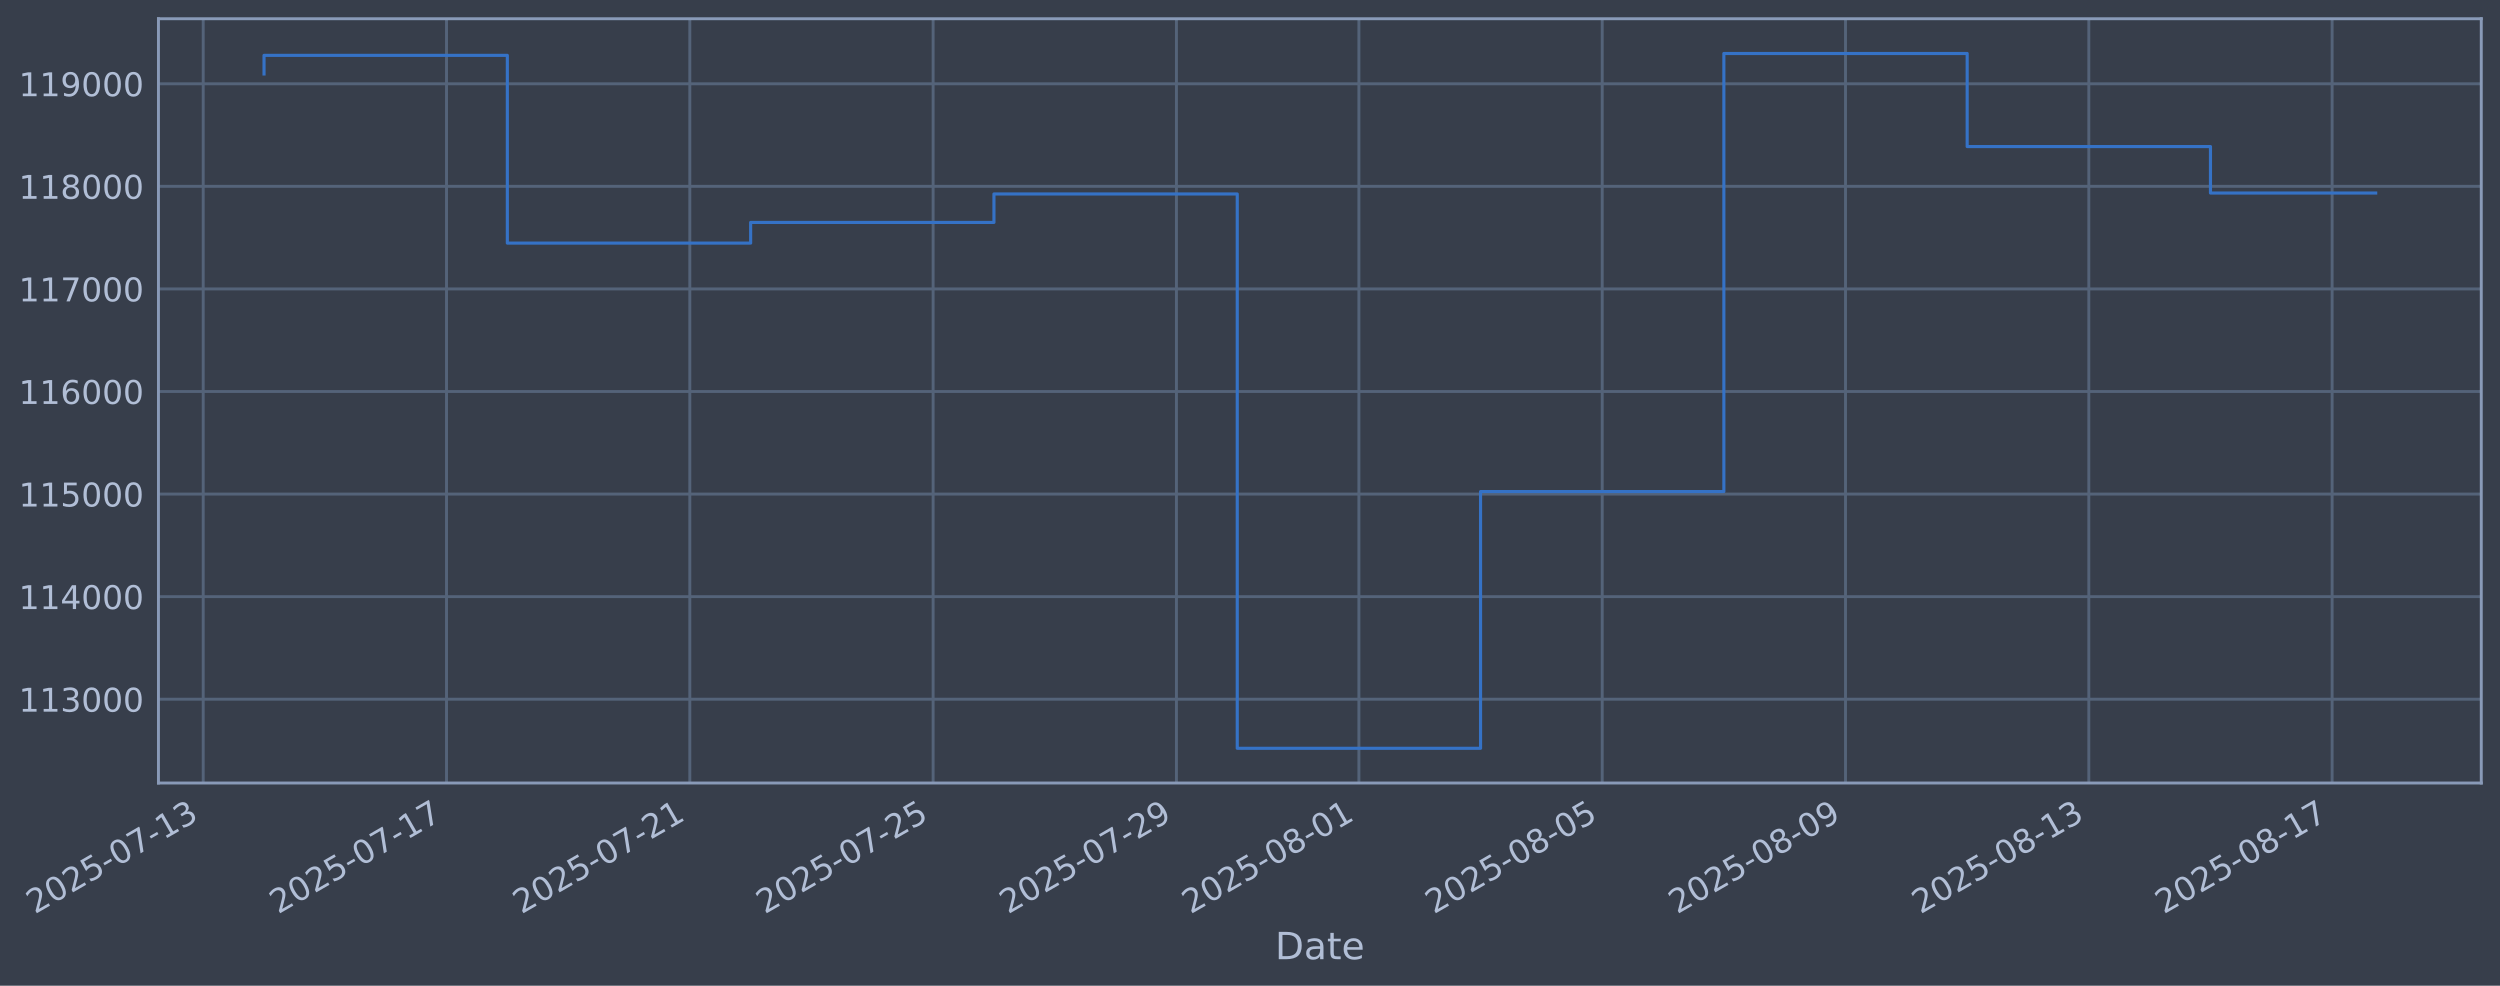
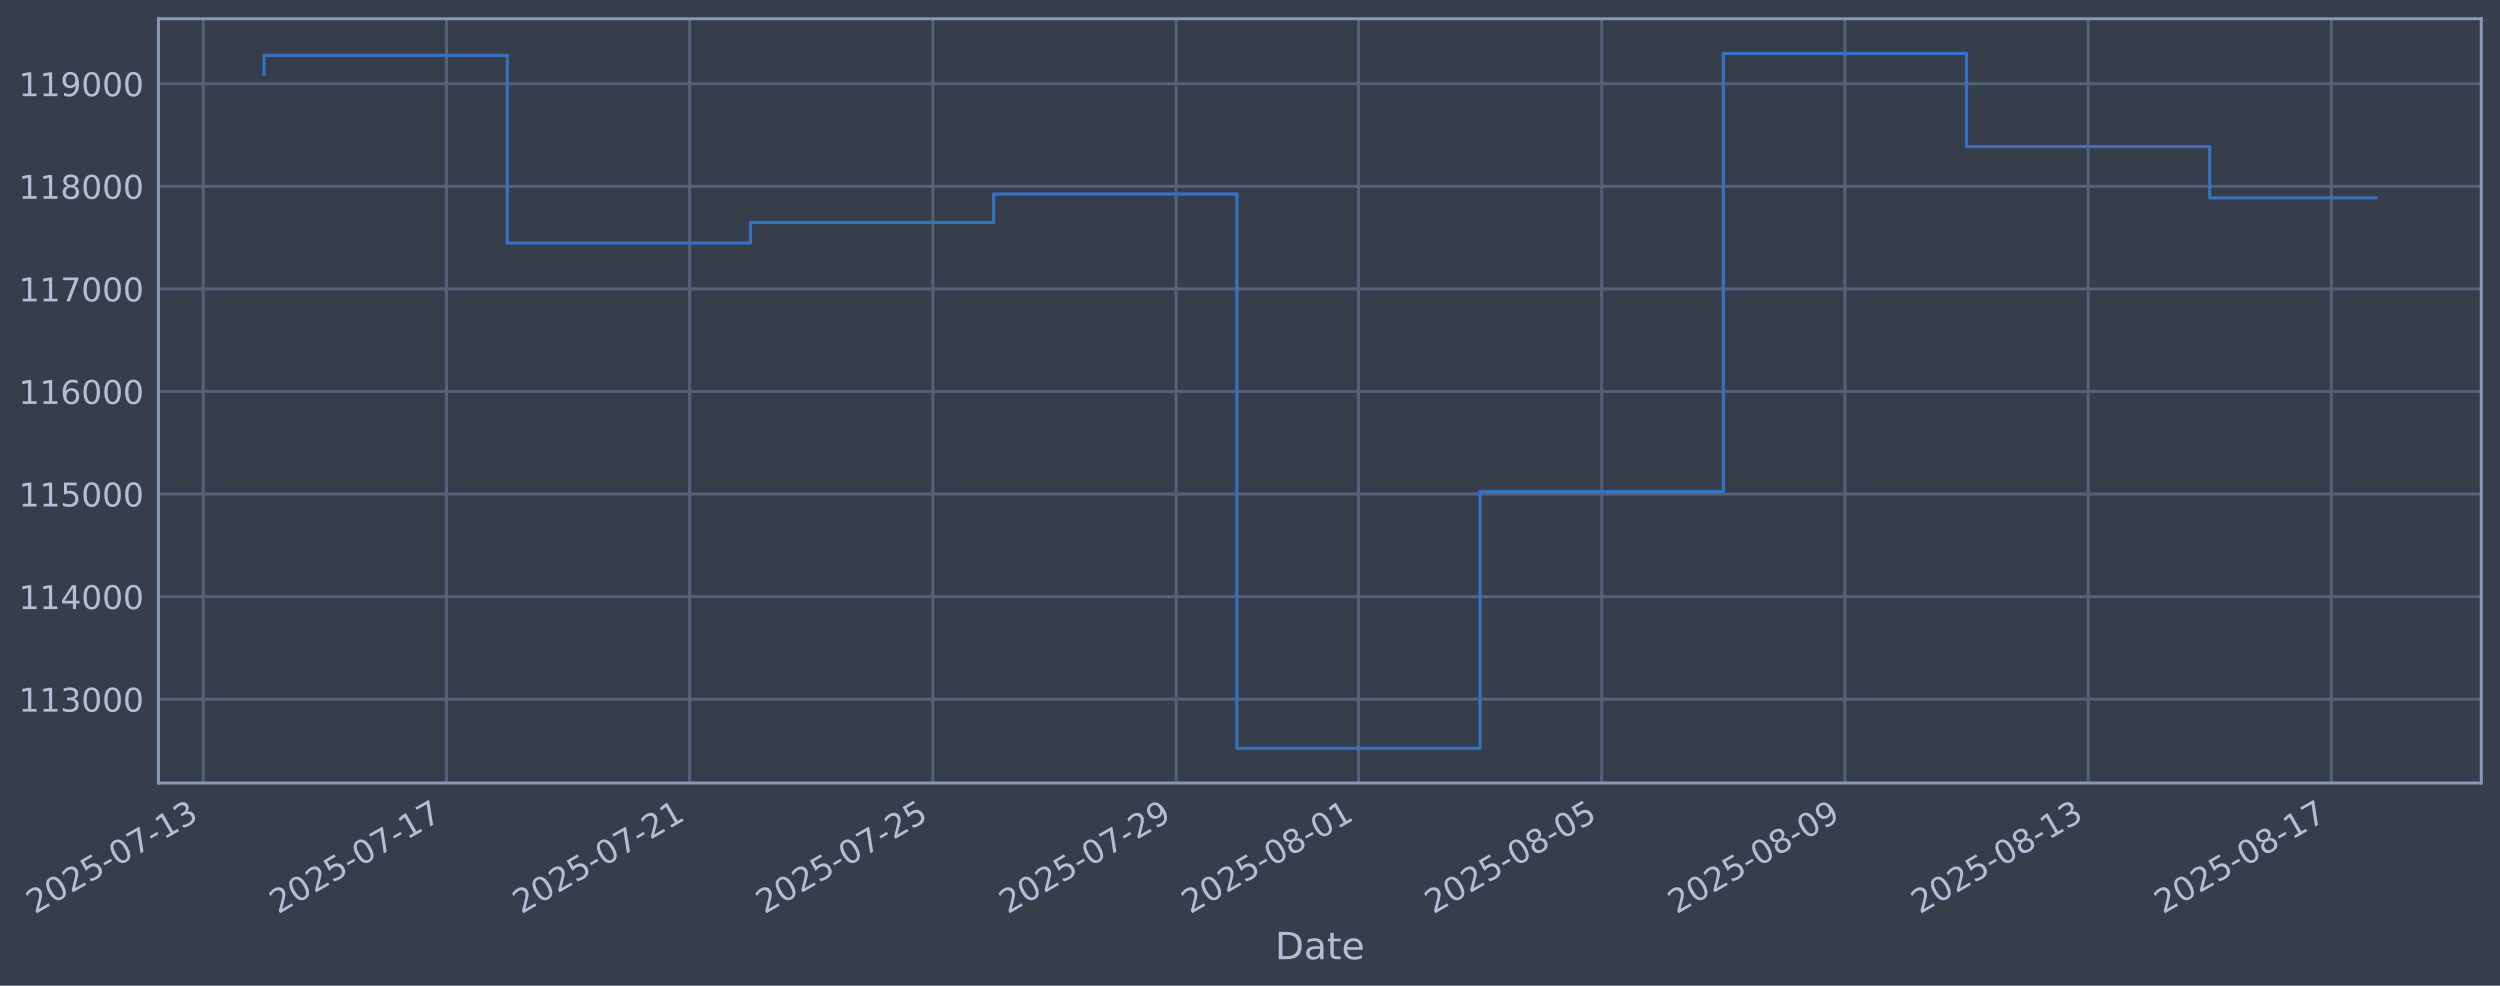
<svg xmlns="http://www.w3.org/2000/svg" xmlns:xlink="http://www.w3.org/1999/xlink" width="960.9pt" height="378.87pt" viewBox="0 0 960.9 378.87" version="1.1">
  <defs>
    <style type="text/css">*{stroke-linejoin: round; stroke-linecap: butt}</style>
  </defs>
  <g id="figure_1">
    <g id="patch_1">
      <path d="M 0 378.87  L 960.9 378.87  L 960.9 0  L 0 0  z " style="fill: #373e4b" />
    </g>
    <g id="axes_1">
      <g id="patch_2">
        <path d="M 60.901 300.96  L 953.701 300.96  L 953.701 7.2  L 60.901 7.2  z " style="fill: #373e4b" />
      </g>
      <g id="matplotlib.axis_1">
        <g id="xtick_1">
          <g id="line2d_1">
-             <path d="M 78.103 300.96  L 78.103 7.2  " clip-path="url(#pd9754c0719)" style="fill: none; stroke: #546379; stroke-width: 1.12; stroke-linecap: square" />
+             <path d="M 78.112 300.96  L 78.112 7.2  " clip-path="url(#p1294afc395)" style="fill: none; stroke: #546379; stroke-width: 1.12; stroke-linecap: square" />
          </g>
          <g id="line2d_2" />
          <g id="text_1">
-             <g style="fill: #b1bed6" transform="translate(13.37762 351.4642) rotate(-30) scale(0.126 -0.126)">
+             <g style="fill: #b1bed6" transform="translate(13.38662 351.4642) rotate(-30) scale(0.126 -0.126)">
              <defs>
                <path id="DejaVuSans-32" d="M 1228 531  L 3431 531  L 3431 0  L 469 0  L 469 531  Q 828 903 1448 1529  Q 2069 2156 2228 2338  Q 2531 2678 2651 2914  Q 2772 3150 2772 3378  Q 2772 3750 2511 3984  Q 2250 4219 1831 4219  Q 1534 4219 1204 4116  Q 875 4013 500 3803  L 500 4441  Q 881 4594 1212 4672  Q 1544 4750 1819 4750  Q 2544 4750 2975 4387  Q 3406 4025 3406 3419  Q 3406 3131 3298 2873  Q 3191 2616 2906 2266  Q 2828 2175 2409 1742  Q 1991 1309 1228 531  z " transform="scale(0.015625)" />
                <path id="DejaVuSans-30" d="M 2034 4250  Q 1547 4250 1301 3770  Q 1056 3291 1056 2328  Q 1056 1369 1301 889  Q 1547 409 2034 409  Q 2525 409 2770 889  Q 3016 1369 3016 2328  Q 3016 3291 2770 3770  Q 2525 4250 2034 4250  z M 2034 4750  Q 2819 4750 3233 4129  Q 3647 3509 3647 2328  Q 3647 1150 3233 529  Q 2819 -91 2034 -91  Q 1250 -91 836 529  Q 422 1150 422 2328  Q 422 3509 836 4129  Q 1250 4750 2034 4750  z " transform="scale(0.015625)" />
                <path id="DejaVuSans-35" d="M 691 4666  L 3169 4666  L 3169 4134  L 1269 4134  L 1269 2991  Q 1406 3038 1543 3061  Q 1681 3084 1819 3084  Q 2600 3084 3056 2656  Q 3513 2228 3513 1497  Q 3513 744 3044 326  Q 2575 -91 1722 -91  Q 1428 -91 1123 -41  Q 819 9 494 109  L 494 744  Q 775 591 1075 516  Q 1375 441 1709 441  Q 2250 441 2565 725  Q 2881 1009 2881 1497  Q 2881 1984 2565 2268  Q 2250 2553 1709 2553  Q 1456 2553 1204 2497  Q 953 2441 691 2322  L 691 4666  z " transform="scale(0.015625)" />
                <path id="DejaVuSans-2d" d="M 313 2009  L 1997 2009  L 1997 1497  L 313 1497  L 313 2009  z " transform="scale(0.015625)" />
                <path id="DejaVuSans-37" d="M 525 4666  L 3525 4666  L 3525 4397  L 1831 0  L 1172 0  L 2766 4134  L 525 4134  L 525 4666  z " transform="scale(0.015625)" />
                <path id="DejaVuSans-31" d="M 794 531  L 1825 531  L 1825 4091  L 703 3866  L 703 4441  L 1819 4666  L 2450 4666  L 2450 531  L 3481 531  L 3481 0  L 794 0  L 794 531  z " transform="scale(0.015625)" />
                <path id="DejaVuSans-33" d="M 2597 2516  Q 3050 2419 3304 2112  Q 3559 1806 3559 1356  Q 3559 666 3084 287  Q 2609 -91 1734 -91  Q 1441 -91 1130 -33  Q 819 25 488 141  L 488 750  Q 750 597 1062 519  Q 1375 441 1716 441  Q 2309 441 2620 675  Q 2931 909 2931 1356  Q 2931 1769 2642 2001  Q 2353 2234 1838 2234  L 1294 2234  L 1294 2753  L 1863 2753  Q 2328 2753 2575 2939  Q 2822 3125 2822 3475  Q 2822 3834 2567 4026  Q 2313 4219 1838 4219  Q 1578 4219 1281 4162  Q 984 4106 628 3988  L 628 4550  Q 988 4650 1302 4700  Q 1616 4750 1894 4750  Q 2613 4750 3031 4423  Q 3450 4097 3450 3541  Q 3450 3153 3228 2886  Q 3006 2619 2597 2516  z " transform="scale(0.015625)" />
              </defs>
              <use xlink:href="#DejaVuSans-32" />
              <use xlink:href="#DejaVuSans-30" transform="translate(63.62305 0)" />
              <use xlink:href="#DejaVuSans-32" transform="translate(127.2461 0)" />
              <use xlink:href="#DejaVuSans-35" transform="translate(190.8691 0)" />
              <use xlink:href="#DejaVuSans-2d" transform="translate(254.4922 0)" />
              <use xlink:href="#DejaVuSans-30" transform="translate(290.5762 0)" />
              <use xlink:href="#DejaVuSans-37" transform="translate(354.1992 0)" />
              <use xlink:href="#DejaVuSans-2d" transform="translate(417.8223 0)" />
              <use xlink:href="#DejaVuSans-31" transform="translate(453.9062 0)" />
              <use xlink:href="#DejaVuSans-33" transform="translate(517.5293 0)" />
            </g>
          </g>
        </g>
        <g id="xtick_2">
          <g id="line2d_3">
-             <path d="M 171.62 300.96  L 171.62 7.2  " clip-path="url(#pd9754c0719)" style="fill: none; stroke: #546379; stroke-width: 1.12; stroke-linecap: square" />
+             <path d="M 171.593 300.96  L 171.593 7.2  " clip-path="url(#p1294afc395)" style="fill: none; stroke: #546379; stroke-width: 1.12; stroke-linecap: square" />
          </g>
          <g id="line2d_4" />
          <g id="text_2">
-             <g style="fill: #b1bed6" transform="translate(106.8944 351.4642) rotate(-30) scale(0.126 -0.126)">
+             <g style="fill: #b1bed6" transform="translate(106.8674 351.4642) rotate(-30) scale(0.126 -0.126)">
              <use xlink:href="#DejaVuSans-32" />
              <use xlink:href="#DejaVuSans-30" transform="translate(63.62305 0)" />
              <use xlink:href="#DejaVuSans-32" transform="translate(127.2461 0)" />
              <use xlink:href="#DejaVuSans-35" transform="translate(190.8691 0)" />
              <use xlink:href="#DejaVuSans-2d" transform="translate(254.4922 0)" />
              <use xlink:href="#DejaVuSans-30" transform="translate(290.5762 0)" />
              <use xlink:href="#DejaVuSans-37" transform="translate(354.1992 0)" />
              <use xlink:href="#DejaVuSans-2d" transform="translate(417.8223 0)" />
              <use xlink:href="#DejaVuSans-31" transform="translate(453.9062 0)" />
              <use xlink:href="#DejaVuSans-37" transform="translate(517.5293 0)" />
            </g>
          </g>
        </g>
        <g id="xtick_3">
          <g id="line2d_5">
-             <path d="M 265.137 300.96  L 265.137 7.2  " clip-path="url(#pd9754c0719)" style="fill: none; stroke: #546379; stroke-width: 1.12; stroke-linecap: square" />
+             <path d="M 265.074 300.96  L 265.074 7.2  " clip-path="url(#p1294afc395)" style="fill: none; stroke: #546379; stroke-width: 1.12; stroke-linecap: square" />
          </g>
          <g id="line2d_6" />
          <g id="text_3">
-             <g style="fill: #b1bed6" transform="translate(200.4111 351.4642) rotate(-30) scale(0.126 -0.126)">
+             <g style="fill: #b1bed6" transform="translate(200.3482 351.4642) rotate(-30) scale(0.126 -0.126)">
              <use xlink:href="#DejaVuSans-32" />
              <use xlink:href="#DejaVuSans-30" transform="translate(63.62305 0)" />
              <use xlink:href="#DejaVuSans-32" transform="translate(127.2461 0)" />
              <use xlink:href="#DejaVuSans-35" transform="translate(190.8691 0)" />
              <use xlink:href="#DejaVuSans-2d" transform="translate(254.4922 0)" />
              <use xlink:href="#DejaVuSans-30" transform="translate(290.5762 0)" />
              <use xlink:href="#DejaVuSans-37" transform="translate(354.1992 0)" />
              <use xlink:href="#DejaVuSans-2d" transform="translate(417.8223 0)" />
              <use xlink:href="#DejaVuSans-32" transform="translate(453.9062 0)" />
              <use xlink:href="#DejaVuSans-31" transform="translate(517.5293 0)" />
            </g>
          </g>
        </g>
        <g id="xtick_4">
          <g id="line2d_7">
-             <path d="M 358.653 300.96  L 358.653 7.2  " clip-path="url(#pd9754c0719)" style="fill: none; stroke: #546379; stroke-width: 1.12; stroke-linecap: square" />
+             <path d="M 358.554 300.96  L 358.554 7.2  " clip-path="url(#p1294afc395)" style="fill: none; stroke: #546379; stroke-width: 1.12; stroke-linecap: square" />
          </g>
          <g id="line2d_8" />
          <g id="text_4">
-             <g style="fill: #b1bed6" transform="translate(293.9279 351.4642) rotate(-30) scale(0.126 -0.126)">
+             <g style="fill: #b1bed6" transform="translate(293.8289 351.4642) rotate(-30) scale(0.126 -0.126)">
              <use xlink:href="#DejaVuSans-32" />
              <use xlink:href="#DejaVuSans-30" transform="translate(63.62305 0)" />
              <use xlink:href="#DejaVuSans-32" transform="translate(127.2461 0)" />
              <use xlink:href="#DejaVuSans-35" transform="translate(190.8691 0)" />
              <use xlink:href="#DejaVuSans-2d" transform="translate(254.4922 0)" />
              <use xlink:href="#DejaVuSans-30" transform="translate(290.5762 0)" />
              <use xlink:href="#DejaVuSans-37" transform="translate(354.1992 0)" />
              <use xlink:href="#DejaVuSans-2d" transform="translate(417.8223 0)" />
              <use xlink:href="#DejaVuSans-32" transform="translate(453.9062 0)" />
              <use xlink:href="#DejaVuSans-35" transform="translate(517.5293 0)" />
            </g>
          </g>
        </g>
        <g id="xtick_5">
          <g id="line2d_9">
-             <path d="M 452.17 300.96  L 452.17 7.2  " clip-path="url(#pd9754c0719)" style="fill: none; stroke: #546379; stroke-width: 1.12; stroke-linecap: square" />
+             <path d="M 452.035 300.96  L 452.035 7.2  " clip-path="url(#p1294afc395)" style="fill: none; stroke: #546379; stroke-width: 1.12; stroke-linecap: square" />
          </g>
          <g id="line2d_10" />
          <g id="text_5">
-             <g style="fill: #b1bed6" transform="translate(387.4446 351.4642) rotate(-30) scale(0.126 -0.126)">
+             <g style="fill: #b1bed6" transform="translate(387.3097 351.4642) rotate(-30) scale(0.126 -0.126)">
              <defs>
                <path id="DejaVuSans-39" d="M 703 97  L 703 672  Q 941 559 1184 500  Q 1428 441 1663 441  Q 2288 441 2617 861  Q 2947 1281 2994 2138  Q 2813 1869 2534 1725  Q 2256 1581 1919 1581  Q 1219 1581 811 2004  Q 403 2428 403 3163  Q 403 3881 828 4315  Q 1253 4750 1959 4750  Q 2769 4750 3195 4129  Q 3622 3509 3622 2328  Q 3622 1225 3098 567  Q 2575 -91 1691 -91  Q 1453 -91 1209 -44  Q 966 3 703 97  z M 1959 2075  Q 2384 2075 2632 2365  Q 2881 2656 2881 3163  Q 2881 3666 2632 3958  Q 2384 4250 1959 4250  Q 1534 4250 1286 3958  Q 1038 3666 1038 3163  Q 1038 2656 1286 2365  Q 1534 2075 1959 2075  z " transform="scale(0.015625)" />
              </defs>
              <use xlink:href="#DejaVuSans-32" />
              <use xlink:href="#DejaVuSans-30" transform="translate(63.62305 0)" />
              <use xlink:href="#DejaVuSans-32" transform="translate(127.2461 0)" />
              <use xlink:href="#DejaVuSans-35" transform="translate(190.8691 0)" />
              <use xlink:href="#DejaVuSans-2d" transform="translate(254.4922 0)" />
              <use xlink:href="#DejaVuSans-30" transform="translate(290.5762 0)" />
              <use xlink:href="#DejaVuSans-37" transform="translate(354.1992 0)" />
              <use xlink:href="#DejaVuSans-2d" transform="translate(417.8223 0)" />
              <use xlink:href="#DejaVuSans-32" transform="translate(453.9062 0)" />
              <use xlink:href="#DejaVuSans-39" transform="translate(517.5293 0)" />
            </g>
          </g>
        </g>
        <g id="xtick_6">
          <g id="line2d_11">
-             <path d="M 522.308 300.96  L 522.308 7.2  " clip-path="url(#pd9754c0719)" style="fill: none; stroke: #546379; stroke-width: 1.12; stroke-linecap: square" />
+             <path d="M 522.146 300.96  L 522.146 7.2  " clip-path="url(#p1294afc395)" style="fill: none; stroke: #546379; stroke-width: 1.12; stroke-linecap: square" />
          </g>
          <g id="line2d_12" />
          <g id="text_6">
-             <g style="fill: #b1bed6" transform="translate(457.5822 351.4642) rotate(-30) scale(0.126 -0.126)">
+             <g style="fill: #b1bed6" transform="translate(457.4203 351.4642) rotate(-30) scale(0.126 -0.126)">
              <defs>
                <path id="DejaVuSans-38" d="M 2034 2216  Q 1584 2216 1326 1975  Q 1069 1734 1069 1313  Q 1069 891 1326 650  Q 1584 409 2034 409  Q 2484 409 2743 651  Q 3003 894 3003 1313  Q 3003 1734 2745 1975  Q 2488 2216 2034 2216  z M 1403 2484  Q 997 2584 770 2862  Q 544 3141 544 3541  Q 544 4100 942 4425  Q 1341 4750 2034 4750  Q 2731 4750 3128 4425  Q 3525 4100 3525 3541  Q 3525 3141 3298 2862  Q 3072 2584 2669 2484  Q 3125 2378 3379 2068  Q 3634 1759 3634 1313  Q 3634 634 3220 271  Q 2806 -91 2034 -91  Q 1263 -91 848 271  Q 434 634 434 1313  Q 434 1759 690 2068  Q 947 2378 1403 2484  z M 1172 3481  Q 1172 3119 1398 2916  Q 1625 2713 2034 2713  Q 2441 2713 2670 2916  Q 2900 3119 2900 3481  Q 2900 3844 2670 4047  Q 2441 4250 2034 4250  Q 1625 4250 1398 4047  Q 1172 3844 1172 3481  z " transform="scale(0.015625)" />
              </defs>
              <use xlink:href="#DejaVuSans-32" />
              <use xlink:href="#DejaVuSans-30" transform="translate(63.62305 0)" />
              <use xlink:href="#DejaVuSans-32" transform="translate(127.2461 0)" />
              <use xlink:href="#DejaVuSans-35" transform="translate(190.8691 0)" />
              <use xlink:href="#DejaVuSans-2d" transform="translate(254.4922 0)" />
              <use xlink:href="#DejaVuSans-30" transform="translate(290.5762 0)" />
              <use xlink:href="#DejaVuSans-38" transform="translate(354.1992 0)" />
              <use xlink:href="#DejaVuSans-2d" transform="translate(417.8223 0)" />
              <use xlink:href="#DejaVuSans-30" transform="translate(453.9062 0)" />
              <use xlink:href="#DejaVuSans-31" transform="translate(517.5293 0)" />
            </g>
          </g>
        </g>
        <g id="xtick_7">
          <g id="line2d_13">
-             <path d="M 615.824 300.96  L 615.824 7.2  " clip-path="url(#pd9754c0719)" style="fill: none; stroke: #546379; stroke-width: 1.12; stroke-linecap: square" />
+             <path d="M 615.627 300.96  L 615.627 7.2  " clip-path="url(#p1294afc395)" style="fill: none; stroke: #546379; stroke-width: 1.12; stroke-linecap: square" />
          </g>
          <g id="line2d_14" />
          <g id="text_7">
-             <g style="fill: #b1bed6" transform="translate(551.099 351.4642) rotate(-30) scale(0.126 -0.126)">
+             <g style="fill: #b1bed6" transform="translate(550.9011 351.4642) rotate(-30) scale(0.126 -0.126)">
              <use xlink:href="#DejaVuSans-32" />
              <use xlink:href="#DejaVuSans-30" transform="translate(63.62305 0)" />
              <use xlink:href="#DejaVuSans-32" transform="translate(127.2461 0)" />
              <use xlink:href="#DejaVuSans-35" transform="translate(190.8691 0)" />
              <use xlink:href="#DejaVuSans-2d" transform="translate(254.4922 0)" />
              <use xlink:href="#DejaVuSans-30" transform="translate(290.5762 0)" />
              <use xlink:href="#DejaVuSans-38" transform="translate(354.1992 0)" />
              <use xlink:href="#DejaVuSans-2d" transform="translate(417.8223 0)" />
              <use xlink:href="#DejaVuSans-30" transform="translate(453.9062 0)" />
              <use xlink:href="#DejaVuSans-35" transform="translate(517.5293 0)" />
            </g>
          </g>
        </g>
        <g id="xtick_8">
          <g id="line2d_15">
-             <path d="M 709.341 300.96  L 709.341 7.2  " clip-path="url(#pd9754c0719)" style="fill: none; stroke: #546379; stroke-width: 1.12; stroke-linecap: square" />
+             <path d="M 709.107 300.96  L 709.107 7.2  " clip-path="url(#p1294afc395)" style="fill: none; stroke: #546379; stroke-width: 1.12; stroke-linecap: square" />
          </g>
          <g id="line2d_16" />
          <g id="text_8">
-             <g style="fill: #b1bed6" transform="translate(644.6157 351.4642) rotate(-30) scale(0.126 -0.126)">
+             <g style="fill: #b1bed6" transform="translate(644.3818 351.4642) rotate(-30) scale(0.126 -0.126)">
              <use xlink:href="#DejaVuSans-32" />
              <use xlink:href="#DejaVuSans-30" transform="translate(63.62305 0)" />
              <use xlink:href="#DejaVuSans-32" transform="translate(127.2461 0)" />
              <use xlink:href="#DejaVuSans-35" transform="translate(190.8691 0)" />
              <use xlink:href="#DejaVuSans-2d" transform="translate(254.4922 0)" />
              <use xlink:href="#DejaVuSans-30" transform="translate(290.5762 0)" />
              <use xlink:href="#DejaVuSans-38" transform="translate(354.1992 0)" />
              <use xlink:href="#DejaVuSans-2d" transform="translate(417.8223 0)" />
              <use xlink:href="#DejaVuSans-30" transform="translate(453.9062 0)" />
              <use xlink:href="#DejaVuSans-39" transform="translate(517.5293 0)" />
            </g>
          </g>
        </g>
        <g id="xtick_9">
          <g id="line2d_17">
-             <path d="M 802.858 300.96  L 802.858 7.2  " clip-path="url(#pd9754c0719)" style="fill: none; stroke: #546379; stroke-width: 1.12; stroke-linecap: square" />
+             <path d="M 802.588 300.96  L 802.588 7.2  " clip-path="url(#p1294afc395)" style="fill: none; stroke: #546379; stroke-width: 1.12; stroke-linecap: square" />
          </g>
          <g id="line2d_18" />
          <g id="text_9">
-             <g style="fill: #b1bed6" transform="translate(738.1325 351.4642) rotate(-30) scale(0.126 -0.126)">
+             <g style="fill: #b1bed6" transform="translate(737.8626 351.4642) rotate(-30) scale(0.126 -0.126)">
              <use xlink:href="#DejaVuSans-32" />
              <use xlink:href="#DejaVuSans-30" transform="translate(63.62305 0)" />
              <use xlink:href="#DejaVuSans-32" transform="translate(127.2461 0)" />
              <use xlink:href="#DejaVuSans-35" transform="translate(190.8691 0)" />
              <use xlink:href="#DejaVuSans-2d" transform="translate(254.4922 0)" />
              <use xlink:href="#DejaVuSans-30" transform="translate(290.5762 0)" />
              <use xlink:href="#DejaVuSans-38" transform="translate(354.1992 0)" />
              <use xlink:href="#DejaVuSans-2d" transform="translate(417.8223 0)" />
              <use xlink:href="#DejaVuSans-31" transform="translate(453.9062 0)" />
              <use xlink:href="#DejaVuSans-33" transform="translate(517.5293 0)" />
            </g>
          </g>
        </g>
        <g id="xtick_10">
          <g id="line2d_19">
-             <path d="M 896.375 300.96  L 896.375 7.2  " clip-path="url(#pd9754c0719)" style="fill: none; stroke: #546379; stroke-width: 1.12; stroke-linecap: square" />
+             <path d="M 896.069 300.96  L 896.069 7.2  " clip-path="url(#p1294afc395)" style="fill: none; stroke: #546379; stroke-width: 1.12; stroke-linecap: square" />
          </g>
          <g id="line2d_20" />
          <g id="text_10">
-             <g style="fill: #b1bed6" transform="translate(831.6492 351.4642) rotate(-30) scale(0.126 -0.126)">
+             <g style="fill: #b1bed6" transform="translate(831.3434 351.4642) rotate(-30) scale(0.126 -0.126)">
              <use xlink:href="#DejaVuSans-32" />
              <use xlink:href="#DejaVuSans-30" transform="translate(63.62305 0)" />
              <use xlink:href="#DejaVuSans-32" transform="translate(127.2461 0)" />
              <use xlink:href="#DejaVuSans-35" transform="translate(190.8691 0)" />
              <use xlink:href="#DejaVuSans-2d" transform="translate(254.4922 0)" />
              <use xlink:href="#DejaVuSans-30" transform="translate(290.5762 0)" />
              <use xlink:href="#DejaVuSans-38" transform="translate(354.1992 0)" />
              <use xlink:href="#DejaVuSans-2d" transform="translate(417.8223 0)" />
              <use xlink:href="#DejaVuSans-31" transform="translate(453.9062 0)" />
              <use xlink:href="#DejaVuSans-37" transform="translate(517.5293 0)" />
            </g>
          </g>
        </g>
        <g id="text_11">
          <g style="fill: #b1bed6" transform="translate(490.0914 368.6753) scale(0.144 -0.144)">
            <defs>
              <path id="DejaVuSans-44" d="M 1259 4147  L 1259 519  L 2022 519  Q 2988 519 3436 956  Q 3884 1394 3884 2338  Q 3884 3275 3436 3711  Q 2988 4147 2022 4147  L 1259 4147  z M 628 4666  L 1925 4666  Q 3281 4666 3915 4102  Q 4550 3538 4550 2338  Q 4550 1131 3912 565  Q 3275 0 1925 0  L 628 0  L 628 4666  z " transform="scale(0.015625)" />
              <path id="DejaVuSans-61" d="M 2194 1759  Q 1497 1759 1228 1600  Q 959 1441 959 1056  Q 959 750 1161 570  Q 1363 391 1709 391  Q 2188 391 2477 730  Q 2766 1069 2766 1631  L 2766 1759  L 2194 1759  z M 3341 1997  L 3341 0  L 2766 0  L 2766 531  Q 2569 213 2275 61  Q 1981 -91 1556 -91  Q 1019 -91 701 211  Q 384 513 384 1019  Q 384 1609 779 1909  Q 1175 2209 1959 2209  L 2766 2209  L 2766 2266  Q 2766 2663 2505 2880  Q 2244 3097 1772 3097  Q 1472 3097 1187 3025  Q 903 2953 641 2809  L 641 3341  Q 956 3463 1253 3523  Q 1550 3584 1831 3584  Q 2591 3584 2966 3190  Q 3341 2797 3341 1997  z " transform="scale(0.015625)" />
              <path id="DejaVuSans-74" d="M 1172 4494  L 1172 3500  L 2356 3500  L 2356 3053  L 1172 3053  L 1172 1153  Q 1172 725 1289 603  Q 1406 481 1766 481  L 2356 481  L 2356 0  L 1766 0  Q 1100 0 847 248  Q 594 497 594 1153  L 594 3053  L 172 3053  L 172 3500  L 594 3500  L 594 4494  L 1172 4494  z " transform="scale(0.015625)" />
              <path id="DejaVuSans-65" d="M 3597 1894  L 3597 1613  L 953 1613  Q 991 1019 1311 708  Q 1631 397 2203 397  Q 2534 397 2845 478  Q 3156 559 3463 722  L 3463 178  Q 3153 47 2828 -22  Q 2503 -91 2169 -91  Q 1331 -91 842 396  Q 353 884 353 1716  Q 353 2575 817 3079  Q 1281 3584 2069 3584  Q 2775 3584 3186 3129  Q 3597 2675 3597 1894  z M 3022 2063  Q 3016 2534 2758 2815  Q 2500 3097 2075 3097  Q 1594 3097 1305 2825  Q 1016 2553 972 2059  L 3022 2063  z " transform="scale(0.015625)" />
            </defs>
            <use xlink:href="#DejaVuSans-44" />
            <use xlink:href="#DejaVuSans-61" transform="translate(77.00195 0)" />
            <use xlink:href="#DejaVuSans-74" transform="translate(138.2812 0)" />
            <use xlink:href="#DejaVuSans-65" transform="translate(177.4902 0)" />
          </g>
        </g>
      </g>
      <g id="matplotlib.axis_2">
        <g id="ytick_1">
          <g id="line2d_21">
-             <path d="M 60.901 268.75  L 953.701 268.75  " clip-path="url(#pd9754c0719)" style="fill: none; stroke: #546379; stroke-width: 1.12; stroke-linecap: square" />
+             <path d="M 60.901 268.75  L 953.701 268.75  " clip-path="url(#p1294afc395)" style="fill: none; stroke: #546379; stroke-width: 1.12; stroke-linecap: square" />
          </g>
          <g id="line2d_22" />
          <g id="text_12">
            <g style="fill: #b1bed6" transform="translate(7.2 273.5373) scale(0.126 -0.126)">
              <use xlink:href="#DejaVuSans-31" />
              <use xlink:href="#DejaVuSans-31" transform="translate(63.62305 0)" />
              <use xlink:href="#DejaVuSans-33" transform="translate(127.2461 0)" />
              <use xlink:href="#DejaVuSans-30" transform="translate(190.8691 0)" />
              <use xlink:href="#DejaVuSans-30" transform="translate(254.4922 0)" />
              <use xlink:href="#DejaVuSans-30" transform="translate(318.1152 0)" />
            </g>
          </g>
        </g>
        <g id="ytick_2">
          <g id="line2d_23">
-             <path d="M 60.901 229.325  L 953.701 229.325  " clip-path="url(#pd9754c0719)" style="fill: none; stroke: #546379; stroke-width: 1.12; stroke-linecap: square" />
+             <path d="M 60.901 229.325  L 953.701 229.325  " clip-path="url(#p1294afc395)" style="fill: none; stroke: #546379; stroke-width: 1.12; stroke-linecap: square" />
          </g>
          <g id="line2d_24" />
          <g id="text_13">
            <g style="fill: #b1bed6" transform="translate(7.2 234.1122) scale(0.126 -0.126)">
              <defs>
                <path id="DejaVuSans-34" d="M 2419 4116  L 825 1625  L 2419 1625  L 2419 4116  z M 2253 4666  L 3047 4666  L 3047 1625  L 3713 1625  L 3713 1100  L 3047 1100  L 3047 0  L 2419 0  L 2419 1100  L 313 1100  L 313 1709  L 2253 4666  z " transform="scale(0.015625)" />
              </defs>
              <use xlink:href="#DejaVuSans-31" />
              <use xlink:href="#DejaVuSans-31" transform="translate(63.62305 0)" />
              <use xlink:href="#DejaVuSans-34" transform="translate(127.2461 0)" />
              <use xlink:href="#DejaVuSans-30" transform="translate(190.8691 0)" />
              <use xlink:href="#DejaVuSans-30" transform="translate(254.4922 0)" />
              <use xlink:href="#DejaVuSans-30" transform="translate(318.1152 0)" />
            </g>
          </g>
        </g>
        <g id="ytick_3">
          <g id="line2d_25">
-             <path d="M 60.901 189.9  L 953.701 189.9  " clip-path="url(#pd9754c0719)" style="fill: none; stroke: #546379; stroke-width: 1.12; stroke-linecap: square" />
+             <path d="M 60.901 189.9  L 953.701 189.9  " clip-path="url(#p1294afc395)" style="fill: none; stroke: #546379; stroke-width: 1.12; stroke-linecap: square" />
          </g>
          <g id="line2d_26" />
          <g id="text_14">
            <g style="fill: #b1bed6" transform="translate(7.2 194.6871) scale(0.126 -0.126)">
              <use xlink:href="#DejaVuSans-31" />
              <use xlink:href="#DejaVuSans-31" transform="translate(63.62305 0)" />
              <use xlink:href="#DejaVuSans-35" transform="translate(127.2461 0)" />
              <use xlink:href="#DejaVuSans-30" transform="translate(190.8691 0)" />
              <use xlink:href="#DejaVuSans-30" transform="translate(254.4922 0)" />
              <use xlink:href="#DejaVuSans-30" transform="translate(318.1152 0)" />
            </g>
          </g>
        </g>
        <g id="ytick_4">
          <g id="line2d_27">
-             <path d="M 60.901 150.475  L 953.701 150.475  " clip-path="url(#pd9754c0719)" style="fill: none; stroke: #546379; stroke-width: 1.12; stroke-linecap: square" />
+             <path d="M 60.901 150.475  L 953.701 150.475  " clip-path="url(#p1294afc395)" style="fill: none; stroke: #546379; stroke-width: 1.12; stroke-linecap: square" />
          </g>
          <g id="line2d_28" />
          <g id="text_15">
            <g style="fill: #b1bed6" transform="translate(7.2 155.262) scale(0.126 -0.126)">
              <defs>
                <path id="DejaVuSans-36" d="M 2113 2584  Q 1688 2584 1439 2293  Q 1191 2003 1191 1497  Q 1191 994 1439 701  Q 1688 409 2113 409  Q 2538 409 2786 701  Q 3034 994 3034 1497  Q 3034 2003 2786 2293  Q 2538 2584 2113 2584  z M 3366 4563  L 3366 3988  Q 3128 4100 2886 4159  Q 2644 4219 2406 4219  Q 1781 4219 1451 3797  Q 1122 3375 1075 2522  Q 1259 2794 1537 2939  Q 1816 3084 2150 3084  Q 2853 3084 3261 2657  Q 3669 2231 3669 1497  Q 3669 778 3244 343  Q 2819 -91 2113 -91  Q 1303 -91 875 529  Q 447 1150 447 2328  Q 447 3434 972 4092  Q 1497 4750 2381 4750  Q 2619 4750 2861 4703  Q 3103 4656 3366 4563  z " transform="scale(0.015625)" />
              </defs>
              <use xlink:href="#DejaVuSans-31" />
              <use xlink:href="#DejaVuSans-31" transform="translate(63.62305 0)" />
              <use xlink:href="#DejaVuSans-36" transform="translate(127.2461 0)" />
              <use xlink:href="#DejaVuSans-30" transform="translate(190.8691 0)" />
              <use xlink:href="#DejaVuSans-30" transform="translate(254.4922 0)" />
              <use xlink:href="#DejaVuSans-30" transform="translate(318.1152 0)" />
            </g>
          </g>
        </g>
        <g id="ytick_5">
          <g id="line2d_29">
-             <path d="M 60.901 111.05  L 953.701 111.05  " clip-path="url(#pd9754c0719)" style="fill: none; stroke: #546379; stroke-width: 1.12; stroke-linecap: square" />
+             <path d="M 60.901 111.05  L 953.701 111.05  " clip-path="url(#p1294afc395)" style="fill: none; stroke: #546379; stroke-width: 1.12; stroke-linecap: square" />
          </g>
          <g id="line2d_30" />
          <g id="text_16">
            <g style="fill: #b1bed6" transform="translate(7.2 115.8369) scale(0.126 -0.126)">
              <use xlink:href="#DejaVuSans-31" />
              <use xlink:href="#DejaVuSans-31" transform="translate(63.62305 0)" />
              <use xlink:href="#DejaVuSans-37" transform="translate(127.2461 0)" />
              <use xlink:href="#DejaVuSans-30" transform="translate(190.8691 0)" />
              <use xlink:href="#DejaVuSans-30" transform="translate(254.4922 0)" />
              <use xlink:href="#DejaVuSans-30" transform="translate(318.1152 0)" />
            </g>
          </g>
        </g>
        <g id="ytick_6">
          <g id="line2d_31">
-             <path d="M 60.901 71.625  L 953.701 71.625  " clip-path="url(#pd9754c0719)" style="fill: none; stroke: #546379; stroke-width: 1.12; stroke-linecap: square" />
+             <path d="M 60.901 71.625  L 953.701 71.625  " clip-path="url(#p1294afc395)" style="fill: none; stroke: #546379; stroke-width: 1.12; stroke-linecap: square" />
          </g>
          <g id="line2d_32" />
          <g id="text_17">
            <g style="fill: #b1bed6" transform="translate(7.2 76.4118) scale(0.126 -0.126)">
              <use xlink:href="#DejaVuSans-31" />
              <use xlink:href="#DejaVuSans-31" transform="translate(63.62305 0)" />
              <use xlink:href="#DejaVuSans-38" transform="translate(127.2461 0)" />
              <use xlink:href="#DejaVuSans-30" transform="translate(190.8691 0)" />
              <use xlink:href="#DejaVuSans-30" transform="translate(254.4922 0)" />
              <use xlink:href="#DejaVuSans-30" transform="translate(318.1152 0)" />
            </g>
          </g>
        </g>
        <g id="ytick_7">
          <g id="line2d_33">
-             <path d="M 60.901 32.2  L 953.701 32.2  " clip-path="url(#pd9754c0719)" style="fill: none; stroke: #546379; stroke-width: 1.12; stroke-linecap: square" />
+             <path d="M 60.901 32.2  L 953.701 32.2  " clip-path="url(#p1294afc395)" style="fill: none; stroke: #546379; stroke-width: 1.12; stroke-linecap: square" />
          </g>
          <g id="line2d_34" />
          <g id="text_18">
            <g style="fill: #b1bed6" transform="translate(7.2 36.9867) scale(0.126 -0.126)">
              <use xlink:href="#DejaVuSans-31" />
              <use xlink:href="#DejaVuSans-31" transform="translate(63.62305 0)" />
              <use xlink:href="#DejaVuSans-39" transform="translate(127.2461 0)" />
              <use xlink:href="#DejaVuSans-30" transform="translate(190.8691 0)" />
              <use xlink:href="#DejaVuSans-30" transform="translate(254.4922 0)" />
              <use xlink:href="#DejaVuSans-30" transform="translate(318.1152 0)" />
            </g>
          </g>
        </g>
      </g>
      <g id="line2d_35">
-         <path d="M 101.482 28.439  L 101.482 21.285  L 194.999 21.285  L 194.999 93.435  L 288.516 93.435  L 288.516 85.489  L 382.033 85.489  L 382.033 74.56  L 475.549 74.56  L 475.549 287.607  L 569.066 287.607  L 569.066 188.936  L 662.583 188.936  L 662.583 20.553  L 756.1 20.553  L 756.1 56.332  L 849.616 56.332  L 849.616 74.191  L 913.119 74.191  " clip-path="url(#pd9754c0719)" style="fill: none; stroke: #3572c6; stroke-width: 1.2; stroke-linecap: square" />
+         <path d="M 101.482 28.439  L 101.482 21.285  L 194.963 21.285  L 194.963 93.435  L 288.444 93.435  L 288.444 85.489  L 381.925 85.489  L 381.925 74.56  L 475.405 74.56  L 475.405 287.607  L 568.886 287.607  L 568.886 188.936  L 662.367 188.936  L 662.367 20.553  L 755.848 20.553  L 755.848 56.332  L 849.329 56.332  L 849.329 76.068  L 913.119 76.068  " clip-path="url(#p1294afc395)" style="fill: none; stroke: #3572c6; stroke-width: 1.2; stroke-linecap: square" />
      </g>
      <g id="patch_3">
        <path d="M 60.901 300.96  L 60.901 7.2  " style="fill: none; stroke: #899ab8; stroke-width: 1.12; stroke-linejoin: miter; stroke-linecap: square" />
      </g>
      <g id="patch_4">
        <path d="M 953.701 300.96  L 953.701 7.2  " style="fill: none; stroke: #899ab8; stroke-width: 1.12; stroke-linejoin: miter; stroke-linecap: square" />
      </g>
      <g id="patch_5">
        <path d="M 60.901 300.96  L 953.701 300.96  " style="fill: none; stroke: #899ab8; stroke-width: 1.12; stroke-linejoin: miter; stroke-linecap: square" />
      </g>
      <g id="patch_6">
        <path d="M 60.901 7.2  L 953.701 7.2  " style="fill: none; stroke: #899ab8; stroke-width: 1.12; stroke-linejoin: miter; stroke-linecap: square" />
      </g>
    </g>
  </g>
  <defs>
-     <clipPath id="pd9754c0719">
+     <clipPath id="p1294afc395">
      <rect x="60.901" y="7.2" width="892.8" height="293.76" />
    </clipPath>
  </defs>
</svg>
